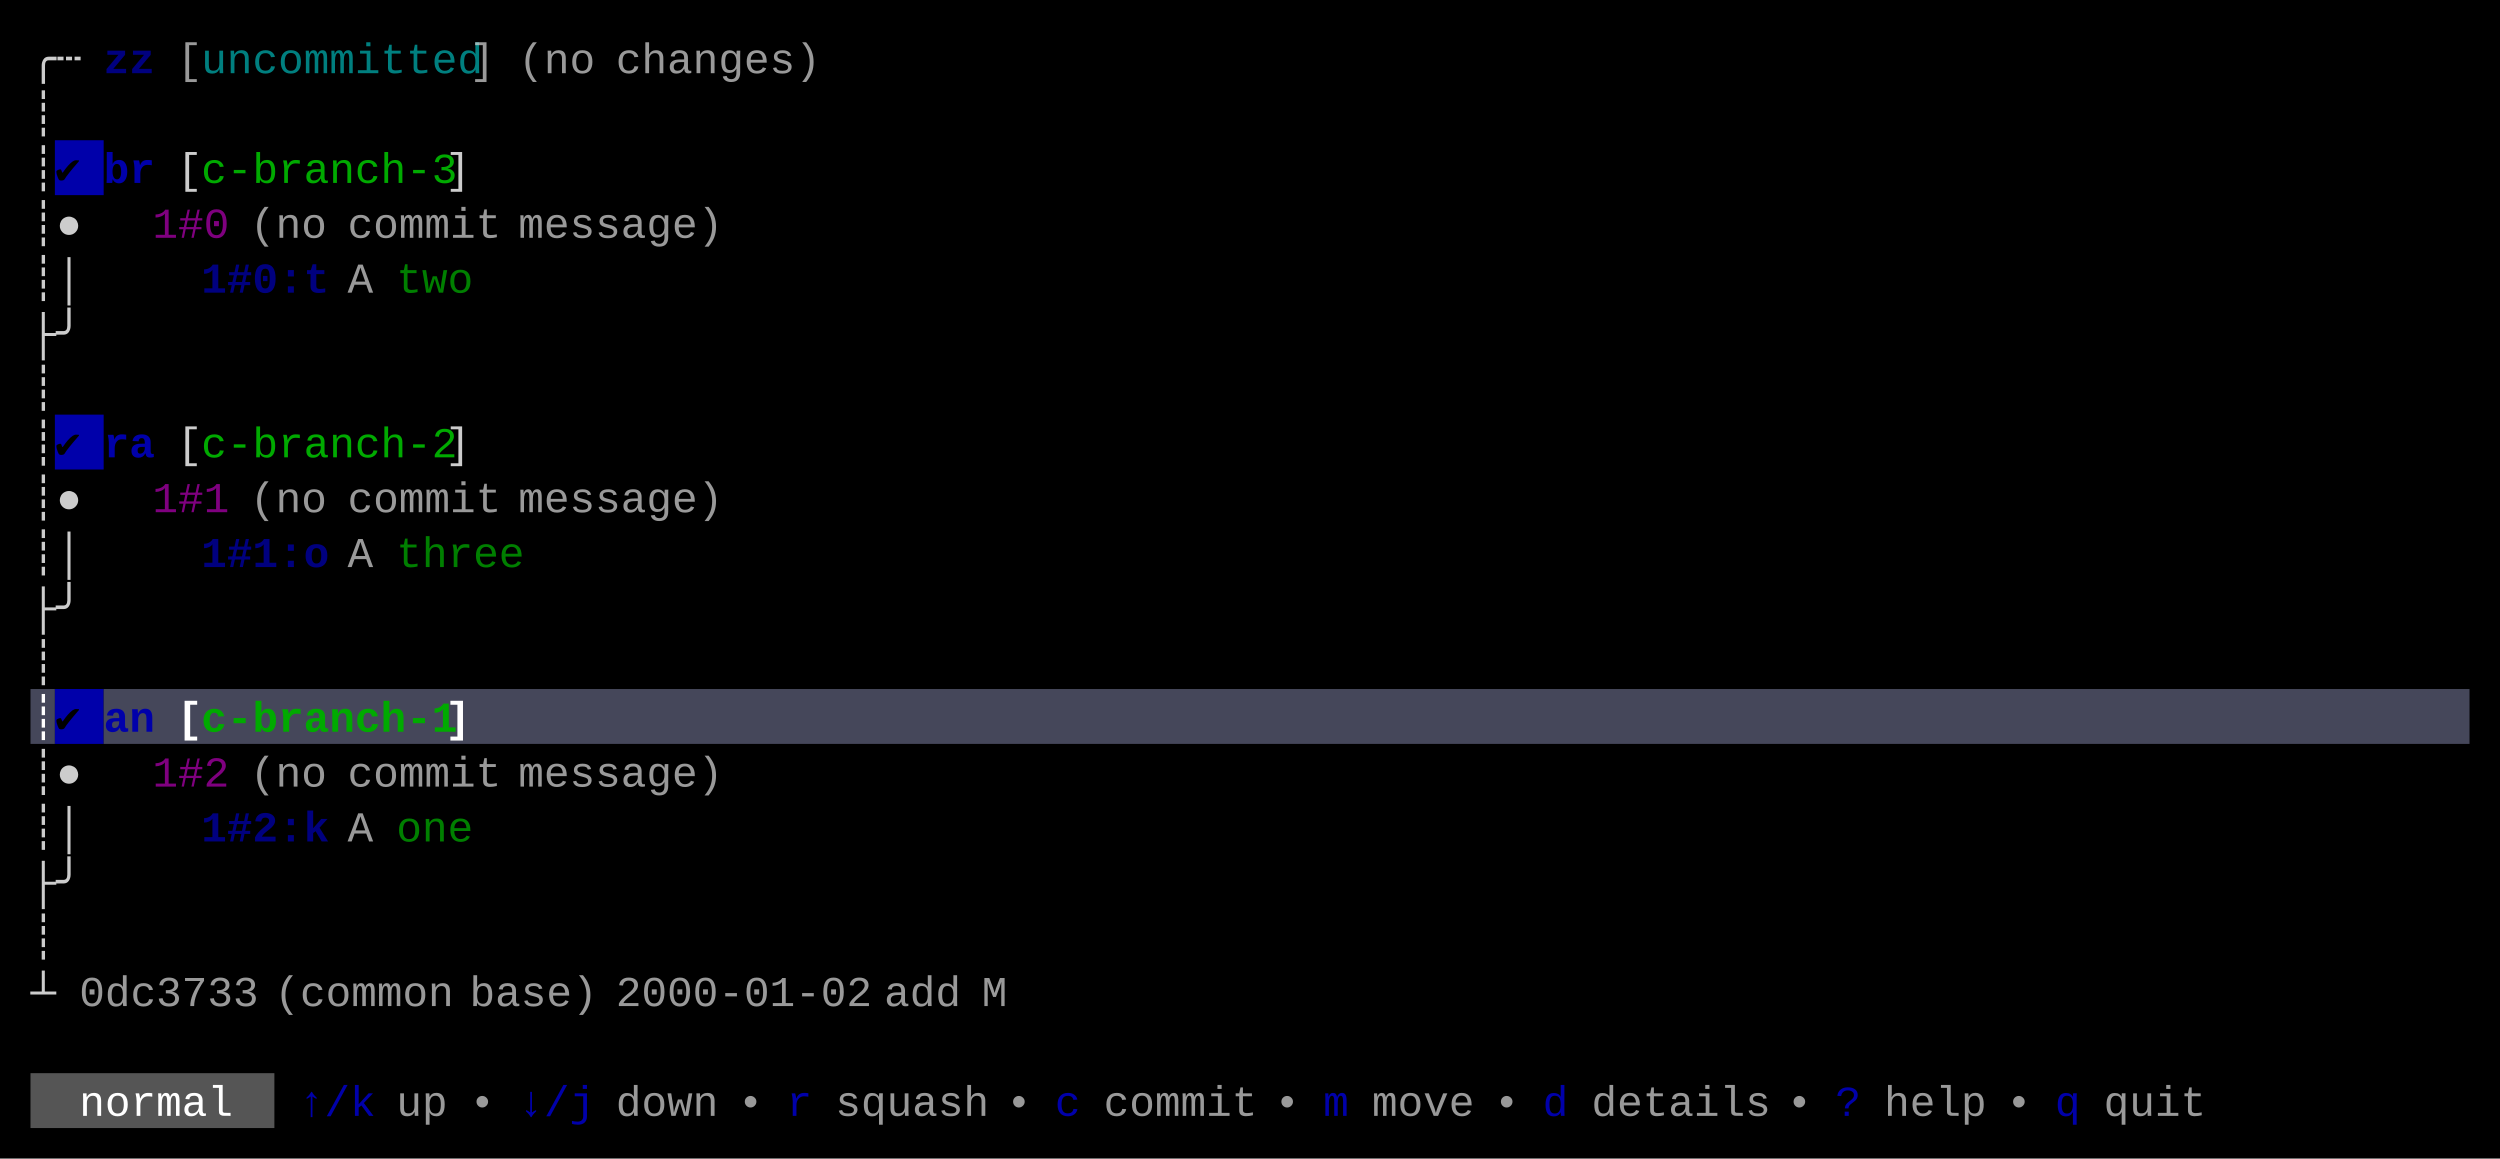
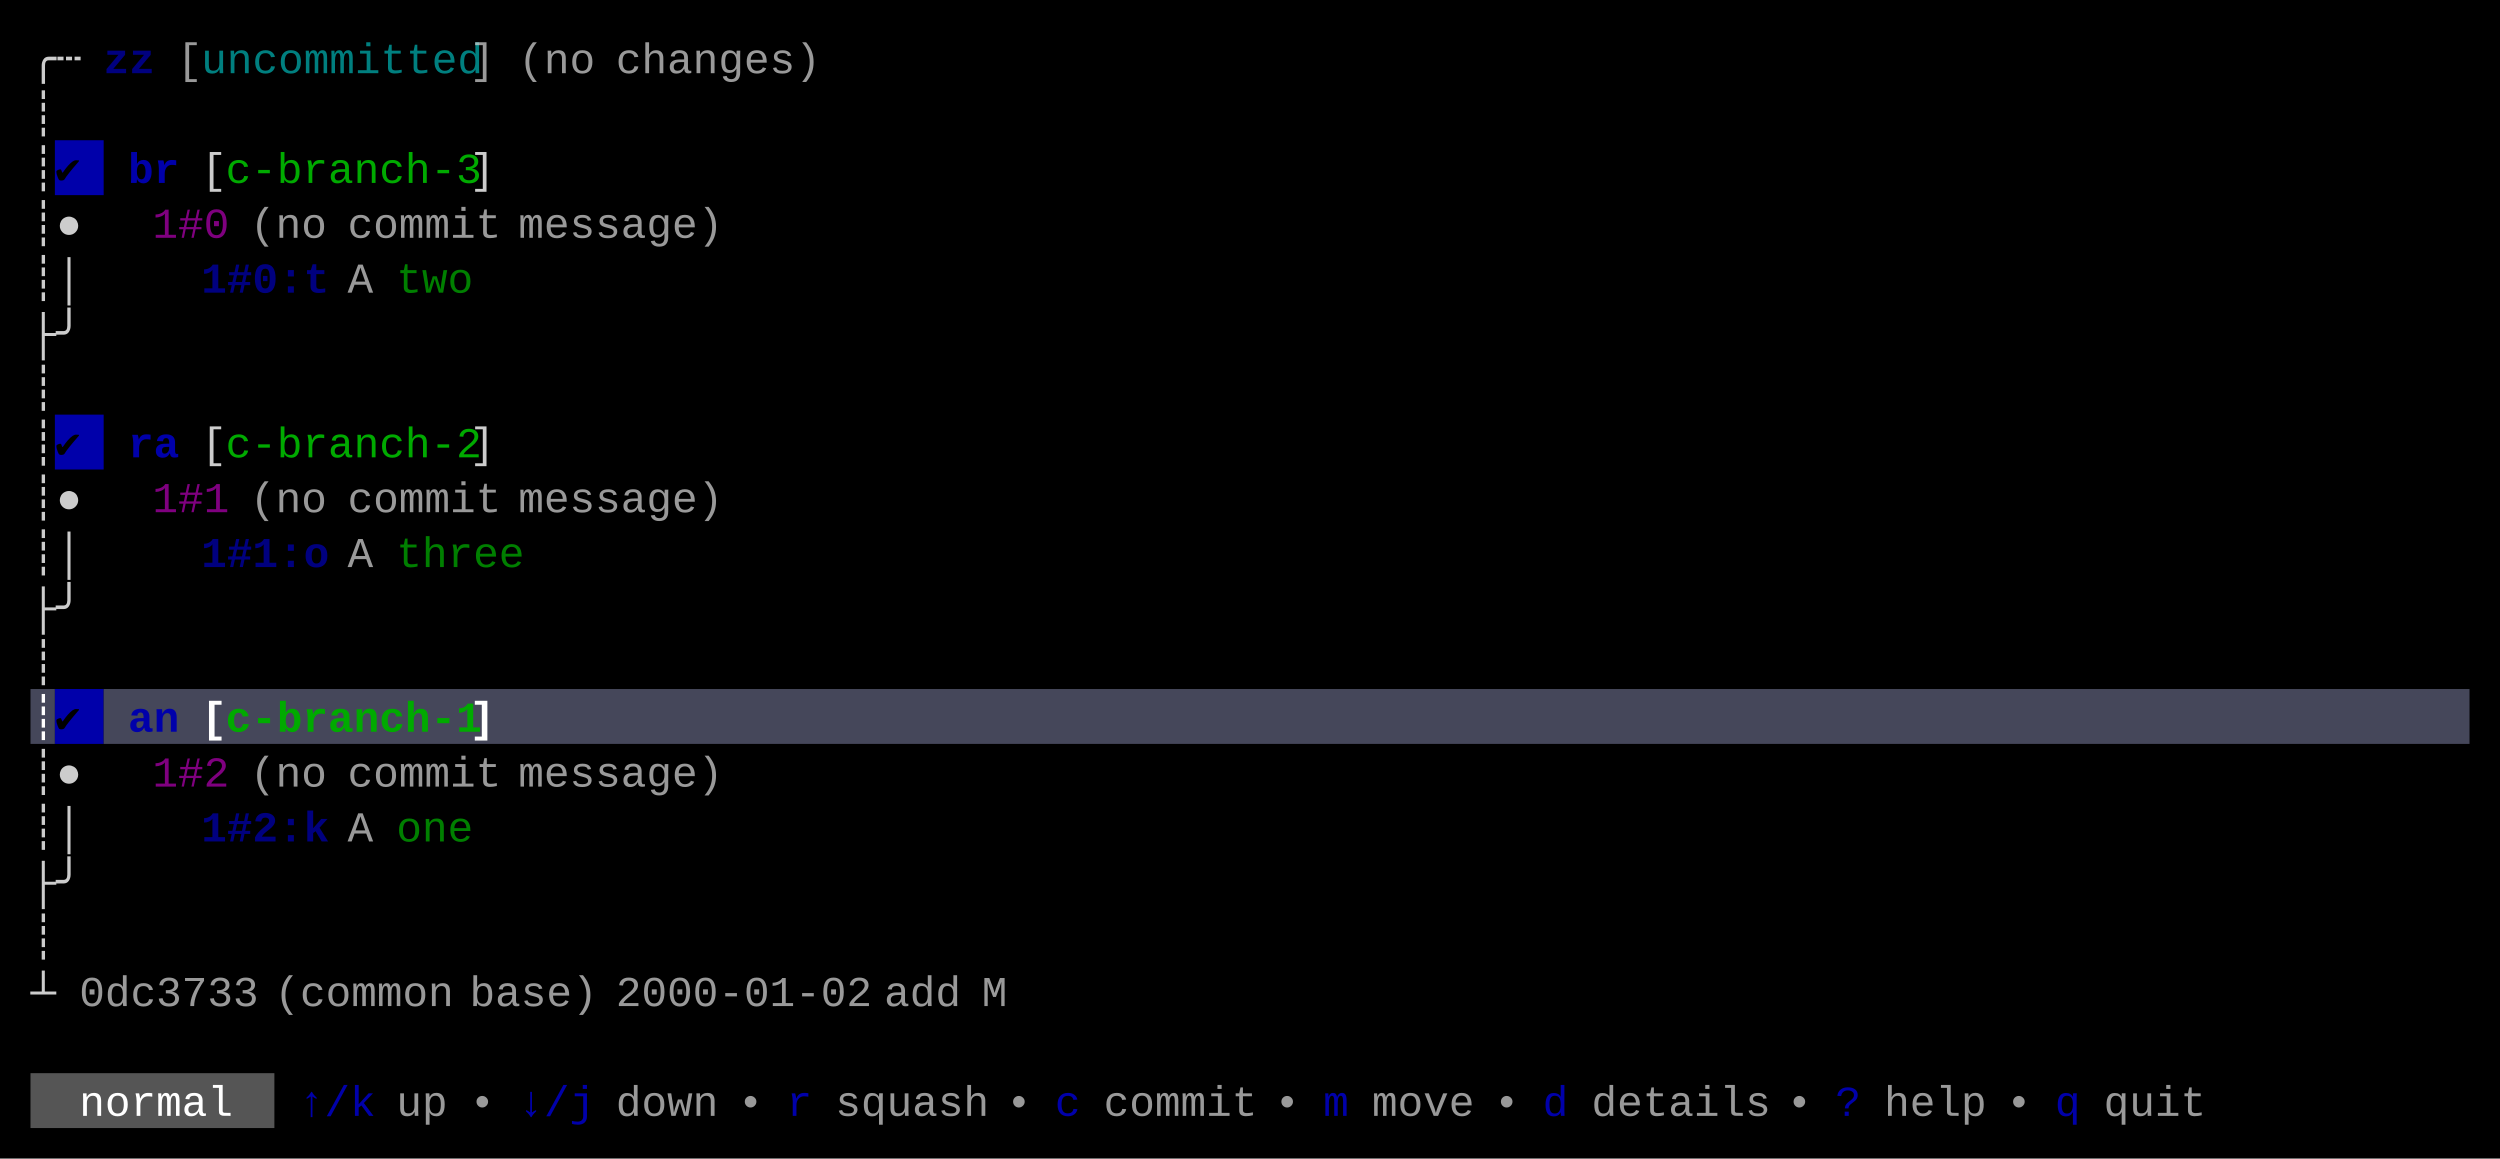
<svg xmlns="http://www.w3.org/2000/svg" width="820" height="380" viewBox="0 0 820 380">
  <rect x="0" y="0" width="820" height="380" fill="#000000" />
  <rect x="18" y="46" width="16" height="18" fill="#0000AA" />
  <rect x="18" y="136" width="16" height="18" fill="#0000AA" />
  <rect x="10" y="226" width="8" height="18" fill="#45475A" />
  <rect x="18" y="226" width="16" height="18" fill="#0000AA" />
  <rect x="34" y="226" width="776" height="18" fill="#45475A" />
  <rect x="10" y="352" width="80" height="18" fill="#555555" />
  <g font-family="Menlo, Monaco, 'Courier New', monospace" font-size="14" xml:space="preserve">
    <text x="10 18" y="24" style="fill:#CCCCCC;">╭┄</text>
    <text x="34 42" y="24" style="fill:#0000AA;font-weight:bold;opacity:0.75;">zz</text>
    <text x="58" y="24" style="fill:#CCCCCC;opacity:0.75;">[</text>
    <text x="66 74 82 90 98 106 114 122 130 138 146" y="24" style="fill:#00AAAA;opacity:0.75;">uncommitted</text>
    <text x="154" y="24" style="fill:#CCCCCC;opacity:0.75;">]</text>
    <text x="170 178 186" y="24" style="fill:#CCCCCC;opacity:0.75;">(no</text>
    <text x="202 210 218 226 234 242 250 258" y="24" style="fill:#CCCCCC;opacity:0.75;">changes)</text>
    <text x="10" y="42" style="fill:#CCCCCC;">┊</text>
    <text x="10" y="60" style="fill:#CCCCCC;">┊</text>
    <text x="18" y="60" style="fill:#000000;">✔︎</text>
-     <text x="34 42" y="60" style="fill:#0000AA;font-weight:bold;">br</text>
-     <text x="58" y="60" style="fill:#CCCCCC;">[</text>
-     <text x="66 74 82 90 98 106 114 122 130 138" y="60" style="fill:#00AA00;">c-branch-3</text>
-     <text x="146" y="60" style="fill:#CCCCCC;">]</text>
+     <text x="42 50" y="60" style="fill:#0000AA;font-weight:bold;">br</text>
+     <text x="66" y="60" style="fill:#CCCCCC;">[</text>
+     <text x="74 82 90 98 106 114 122 130 138 146" y="60" style="fill:#00AA00;">c-branch-3</text>
+     <text x="154" y="60" style="fill:#CCCCCC;">]</text>
    <text x="10 18" y="78" style="fill:#CCCCCC;">┊●</text>
    <text x="50 58 66" y="78" style="fill:#AA00AA;opacity:0.75;">1#0</text>
    <text x="82 90 98" y="78" style="fill:#CCCCCC;opacity:0.75;">(no</text>
    <text x="114 122 130 138 146 154" y="78" style="fill:#CCCCCC;opacity:0.75;">commit</text>
    <text x="170 178 186 194 202 210 218 226" y="78" style="fill:#CCCCCC;opacity:0.75;">message)</text>
    <text x="10 18" y="96" style="fill:#CCCCCC;">┊│</text>
    <text x="66 74 82 90 98" y="96" style="fill:#0000AA;font-weight:bold;opacity:0.75;">1#0:t</text>
    <text x="114" y="96" style="fill:#CCCCCC;opacity:0.75;">A</text>
    <text x="130 138 146" y="96" style="fill:#00AA00;opacity:0.75;">two</text>
    <text x="10 18" y="114" style="fill:#CCCCCC;">├╯</text>
    <text x="10" y="132" style="fill:#CCCCCC;">┊</text>
    <text x="10" y="150" style="fill:#CCCCCC;">┊</text>
    <text x="18" y="150" style="fill:#000000;">✔︎</text>
-     <text x="34 42" y="150" style="fill:#0000AA;font-weight:bold;">ra</text>
-     <text x="58" y="150" style="fill:#CCCCCC;">[</text>
-     <text x="66 74 82 90 98 106 114 122 130 138" y="150" style="fill:#00AA00;">c-branch-2</text>
-     <text x="146" y="150" style="fill:#CCCCCC;">]</text>
+     <text x="42 50" y="150" style="fill:#0000AA;font-weight:bold;">ra</text>
+     <text x="66" y="150" style="fill:#CCCCCC;">[</text>
+     <text x="74 82 90 98 106 114 122 130 138 146" y="150" style="fill:#00AA00;">c-branch-2</text>
+     <text x="154" y="150" style="fill:#CCCCCC;">]</text>
    <text x="10 18" y="168" style="fill:#CCCCCC;">┊●</text>
    <text x="50 58 66" y="168" style="fill:#AA00AA;opacity:0.75;">1#1</text>
    <text x="82 90 98" y="168" style="fill:#CCCCCC;opacity:0.75;">(no</text>
    <text x="114 122 130 138 146 154" y="168" style="fill:#CCCCCC;opacity:0.75;">commit</text>
    <text x="170 178 186 194 202 210 218 226" y="168" style="fill:#CCCCCC;opacity:0.75;">message)</text>
    <text x="10 18" y="186" style="fill:#CCCCCC;">┊│</text>
    <text x="66 74 82 90 98" y="186" style="fill:#0000AA;font-weight:bold;opacity:0.75;">1#1:o</text>
    <text x="114" y="186" style="fill:#CCCCCC;opacity:0.75;">A</text>
    <text x="130 138 146 154 162" y="186" style="fill:#00AA00;opacity:0.75;">three</text>
    <text x="10 18" y="204" style="fill:#CCCCCC;">├╯</text>
    <text x="10" y="222" style="fill:#CCCCCC;">┊</text>
    <text x="10" y="240" style="fill:#FFFFFF;font-weight:bold;">┊</text>
    <text x="18" y="240" style="fill:#000000;font-weight:bold;">✔︎</text>
-     <text x="34 42" y="240" style="fill:#0000AA;font-weight:bold;">an</text>
-     <text x="58" y="240" style="fill:#FFFFFF;font-weight:bold;">[</text>
-     <text x="66 74 82 90 98 106 114 122 130 138" y="240" style="fill:#00AA00;font-weight:bold;">c-branch-1</text>
-     <text x="146" y="240" style="fill:#FFFFFF;font-weight:bold;">]</text>
+     <text x="42 50" y="240" style="fill:#0000AA;font-weight:bold;">an</text>
+     <text x="66" y="240" style="fill:#FFFFFF;font-weight:bold;">[</text>
+     <text x="74 82 90 98 106 114 122 130 138 146" y="240" style="fill:#00AA00;font-weight:bold;">c-branch-1</text>
+     <text x="154" y="240" style="fill:#FFFFFF;font-weight:bold;">]</text>
    <text x="10 18" y="258" style="fill:#CCCCCC;">┊●</text>
    <text x="50 58 66" y="258" style="fill:#AA00AA;opacity:0.75;">1#2</text>
    <text x="82 90 98" y="258" style="fill:#CCCCCC;opacity:0.75;">(no</text>
    <text x="114 122 130 138 146 154" y="258" style="fill:#CCCCCC;opacity:0.75;">commit</text>
    <text x="170 178 186 194 202 210 218 226" y="258" style="fill:#CCCCCC;opacity:0.75;">message)</text>
    <text x="10 18" y="276" style="fill:#CCCCCC;">┊│</text>
    <text x="66 74 82 90 98" y="276" style="fill:#0000AA;font-weight:bold;opacity:0.75;">1#2:k</text>
    <text x="114" y="276" style="fill:#CCCCCC;opacity:0.75;">A</text>
    <text x="130 138 146" y="276" style="fill:#00AA00;opacity:0.75;">one</text>
    <text x="10 18" y="294" style="fill:#CCCCCC;">├╯</text>
    <text x="10" y="312" style="fill:#CCCCCC;">┊</text>
    <text x="10" y="330" style="fill:#CCCCCC;">┴</text>
    <text x="26 34 42 50 58 66 74" y="330" style="fill:#CCCCCC;opacity:0.75;">0dc3733</text>
    <text x="90 98 106 114 122 130 138" y="330" style="fill:#CCCCCC;opacity:0.75;">(common</text>
    <text x="154 162 170 178 186" y="330" style="fill:#CCCCCC;opacity:0.75;">base)</text>
    <text x="202 210 218 226 234 242 250 258 266 274" y="330" style="fill:#CCCCCC;opacity:0.75;">2000-01-02</text>
    <text x="290 298 306" y="330" style="fill:#CCCCCC;opacity:0.75;">add</text>
    <text x="322" y="330" style="fill:#CCCCCC;opacity:0.75;">M</text>
    <text x="26 34 42 50 58 66" y="366" style="fill:#FFFFFF;">normal</text>
    <text x="98 106 114" y="366" style="fill:#0000AA;">↑/k</text>
    <text x="130 138" y="366" style="fill:#CCCCCC;opacity:0.75;">up</text>
    <text x="154" y="366" style="fill:#CCCCCC;opacity:0.75;">•</text>
    <text x="170 178 186" y="366" style="fill:#0000AA;">↓/j</text>
    <text x="202 210 218 226" y="366" style="fill:#CCCCCC;opacity:0.75;">down</text>
    <text x="242" y="366" style="fill:#CCCCCC;opacity:0.75;">•</text>
    <text x="258" y="366" style="fill:#0000AA;">r</text>
    <text x="274 282 290 298 306 314" y="366" style="fill:#CCCCCC;opacity:0.75;">squash</text>
    <text x="330" y="366" style="fill:#CCCCCC;opacity:0.75;">•</text>
    <text x="346" y="366" style="fill:#0000AA;">c</text>
    <text x="362 370 378 386 394 402" y="366" style="fill:#CCCCCC;opacity:0.75;">commit</text>
    <text x="418" y="366" style="fill:#CCCCCC;opacity:0.75;">•</text>
    <text x="434" y="366" style="fill:#0000AA;">m</text>
    <text x="450 458 466 474" y="366" style="fill:#CCCCCC;opacity:0.75;">move</text>
    <text x="490" y="366" style="fill:#CCCCCC;opacity:0.75;">•</text>
    <text x="506" y="366" style="fill:#0000AA;">d</text>
    <text x="522 530 538 546 554 562 570" y="366" style="fill:#CCCCCC;opacity:0.75;">details</text>
    <text x="586" y="366" style="fill:#CCCCCC;opacity:0.75;">•</text>
    <text x="602" y="366" style="fill:#0000AA;">?</text>
    <text x="618 626 634 642" y="366" style="fill:#CCCCCC;opacity:0.75;">help</text>
    <text x="658" y="366" style="fill:#CCCCCC;opacity:0.75;">•</text>
    <text x="674" y="366" style="fill:#0000AA;">q</text>
    <text x="690 698 706 714" y="366" style="fill:#CCCCCC;opacity:0.75;">quit</text>
  </g>
</svg>
